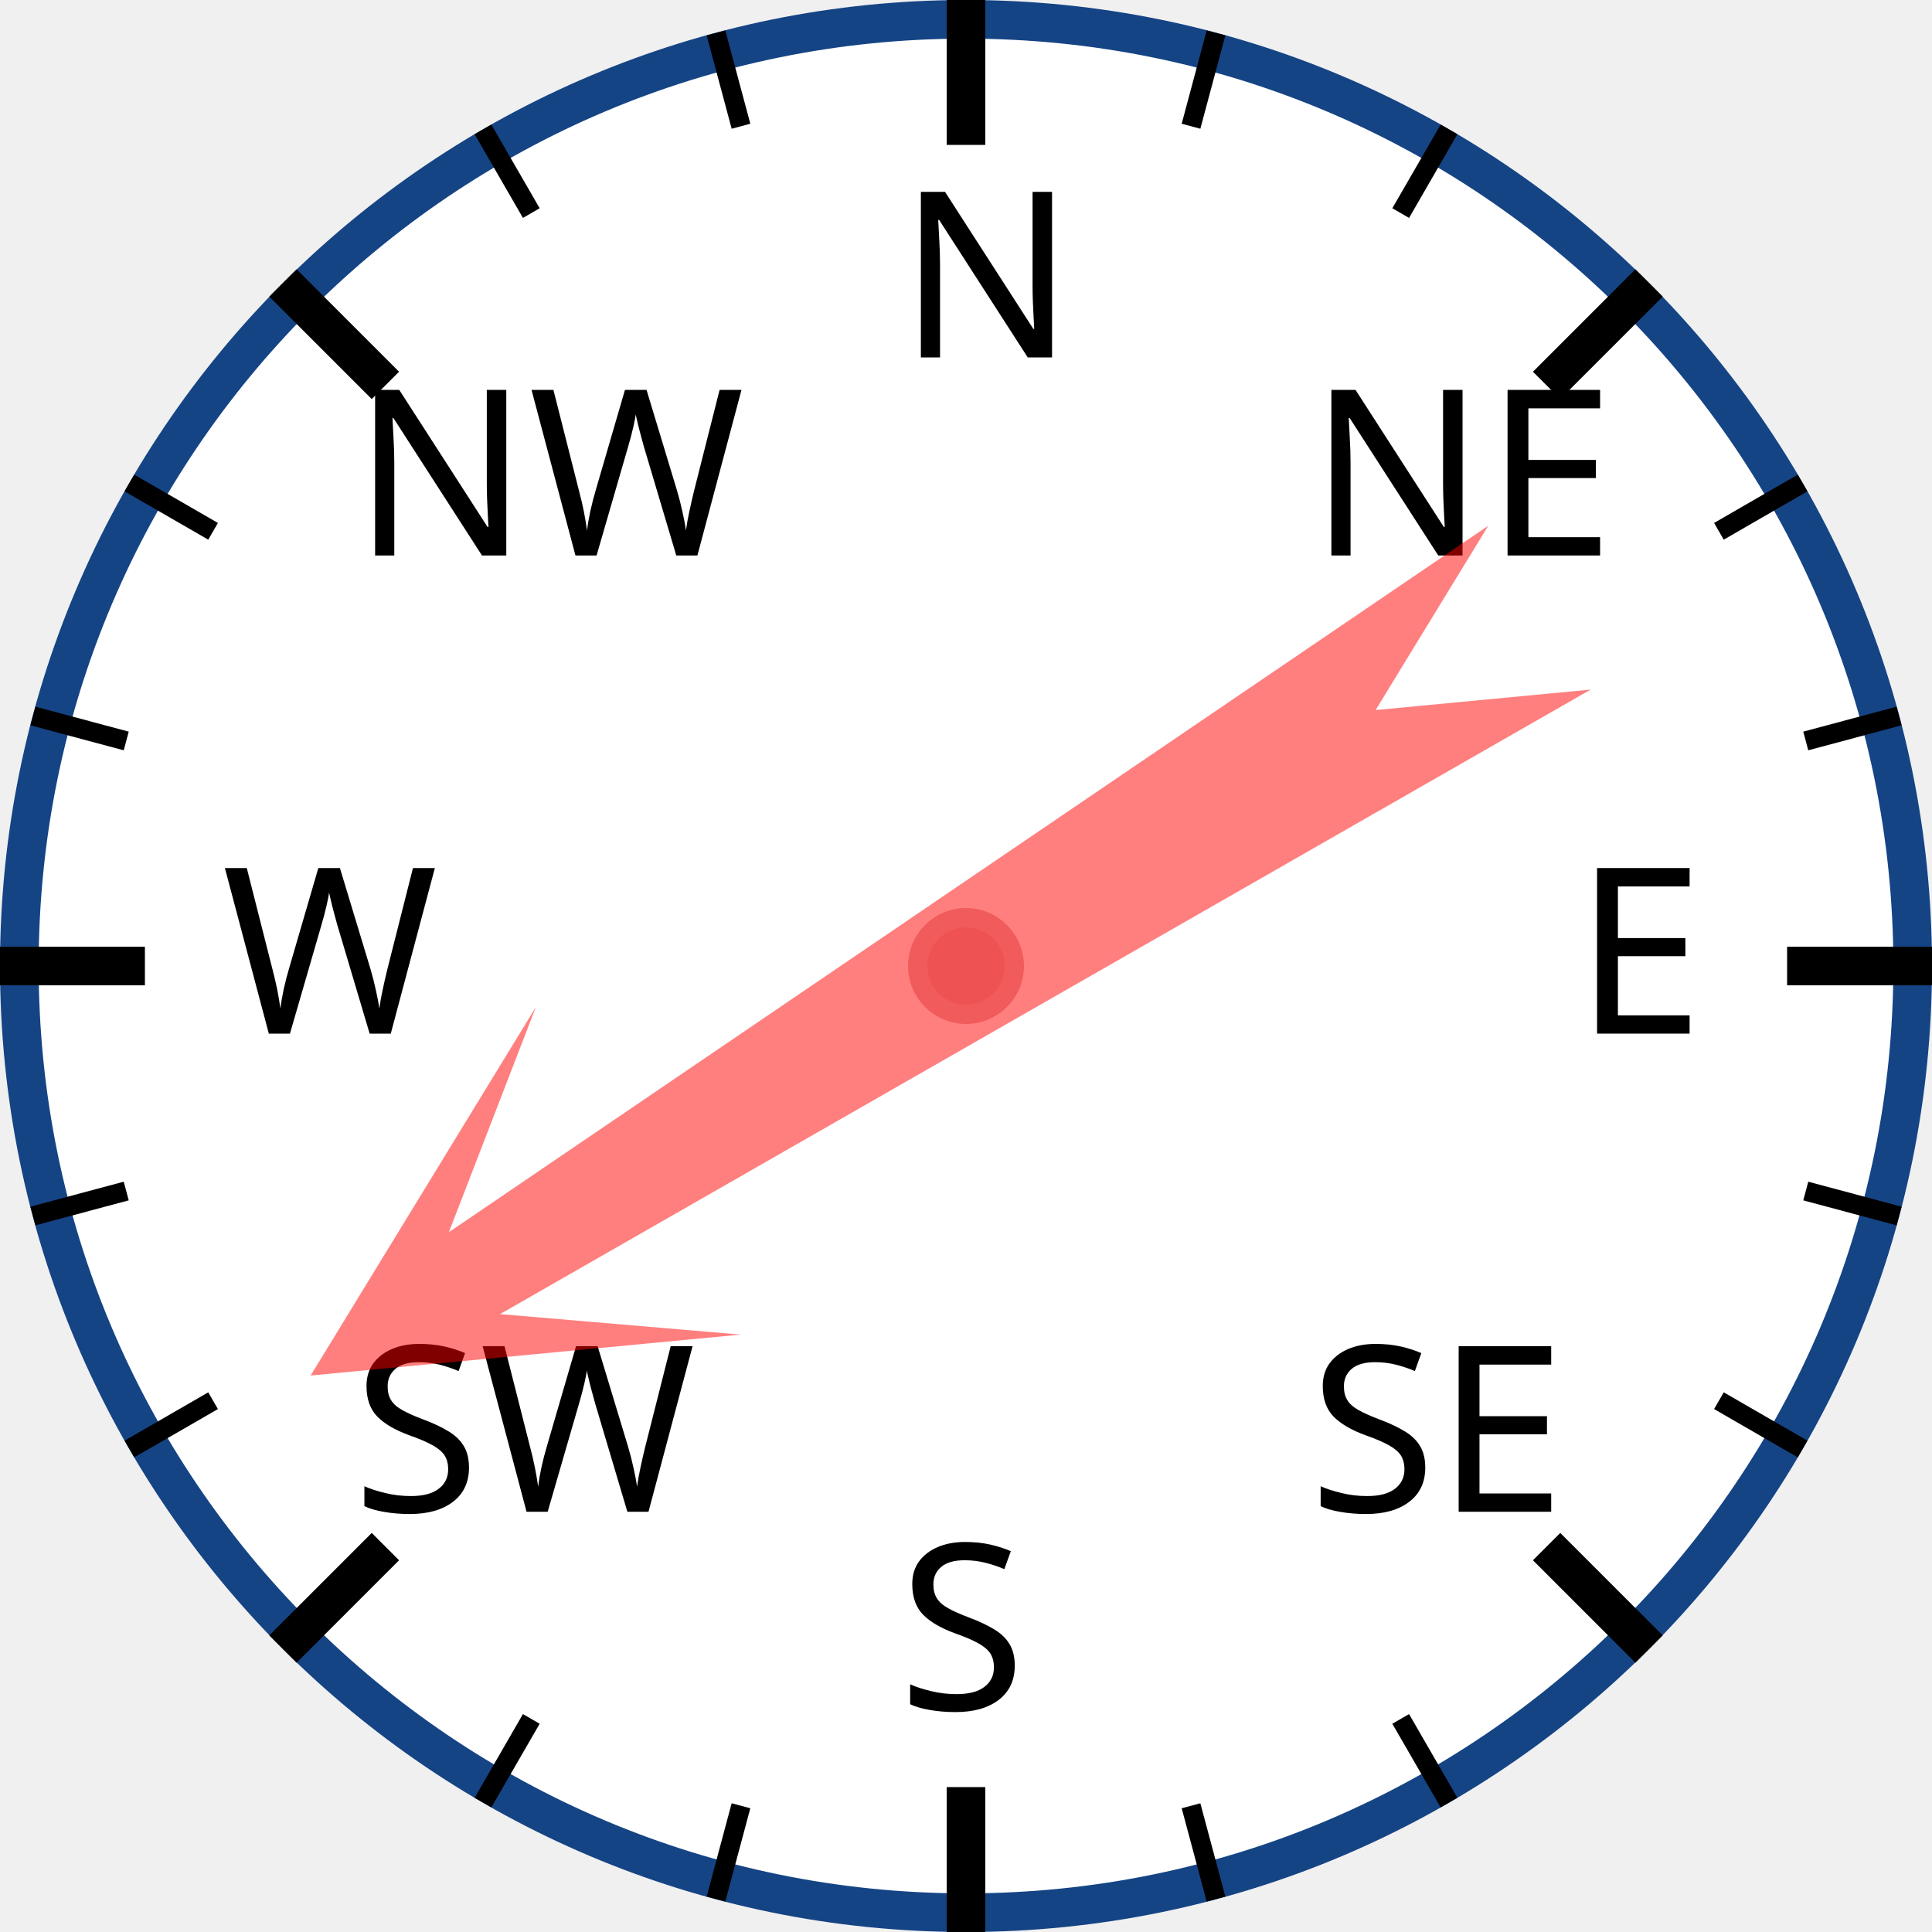
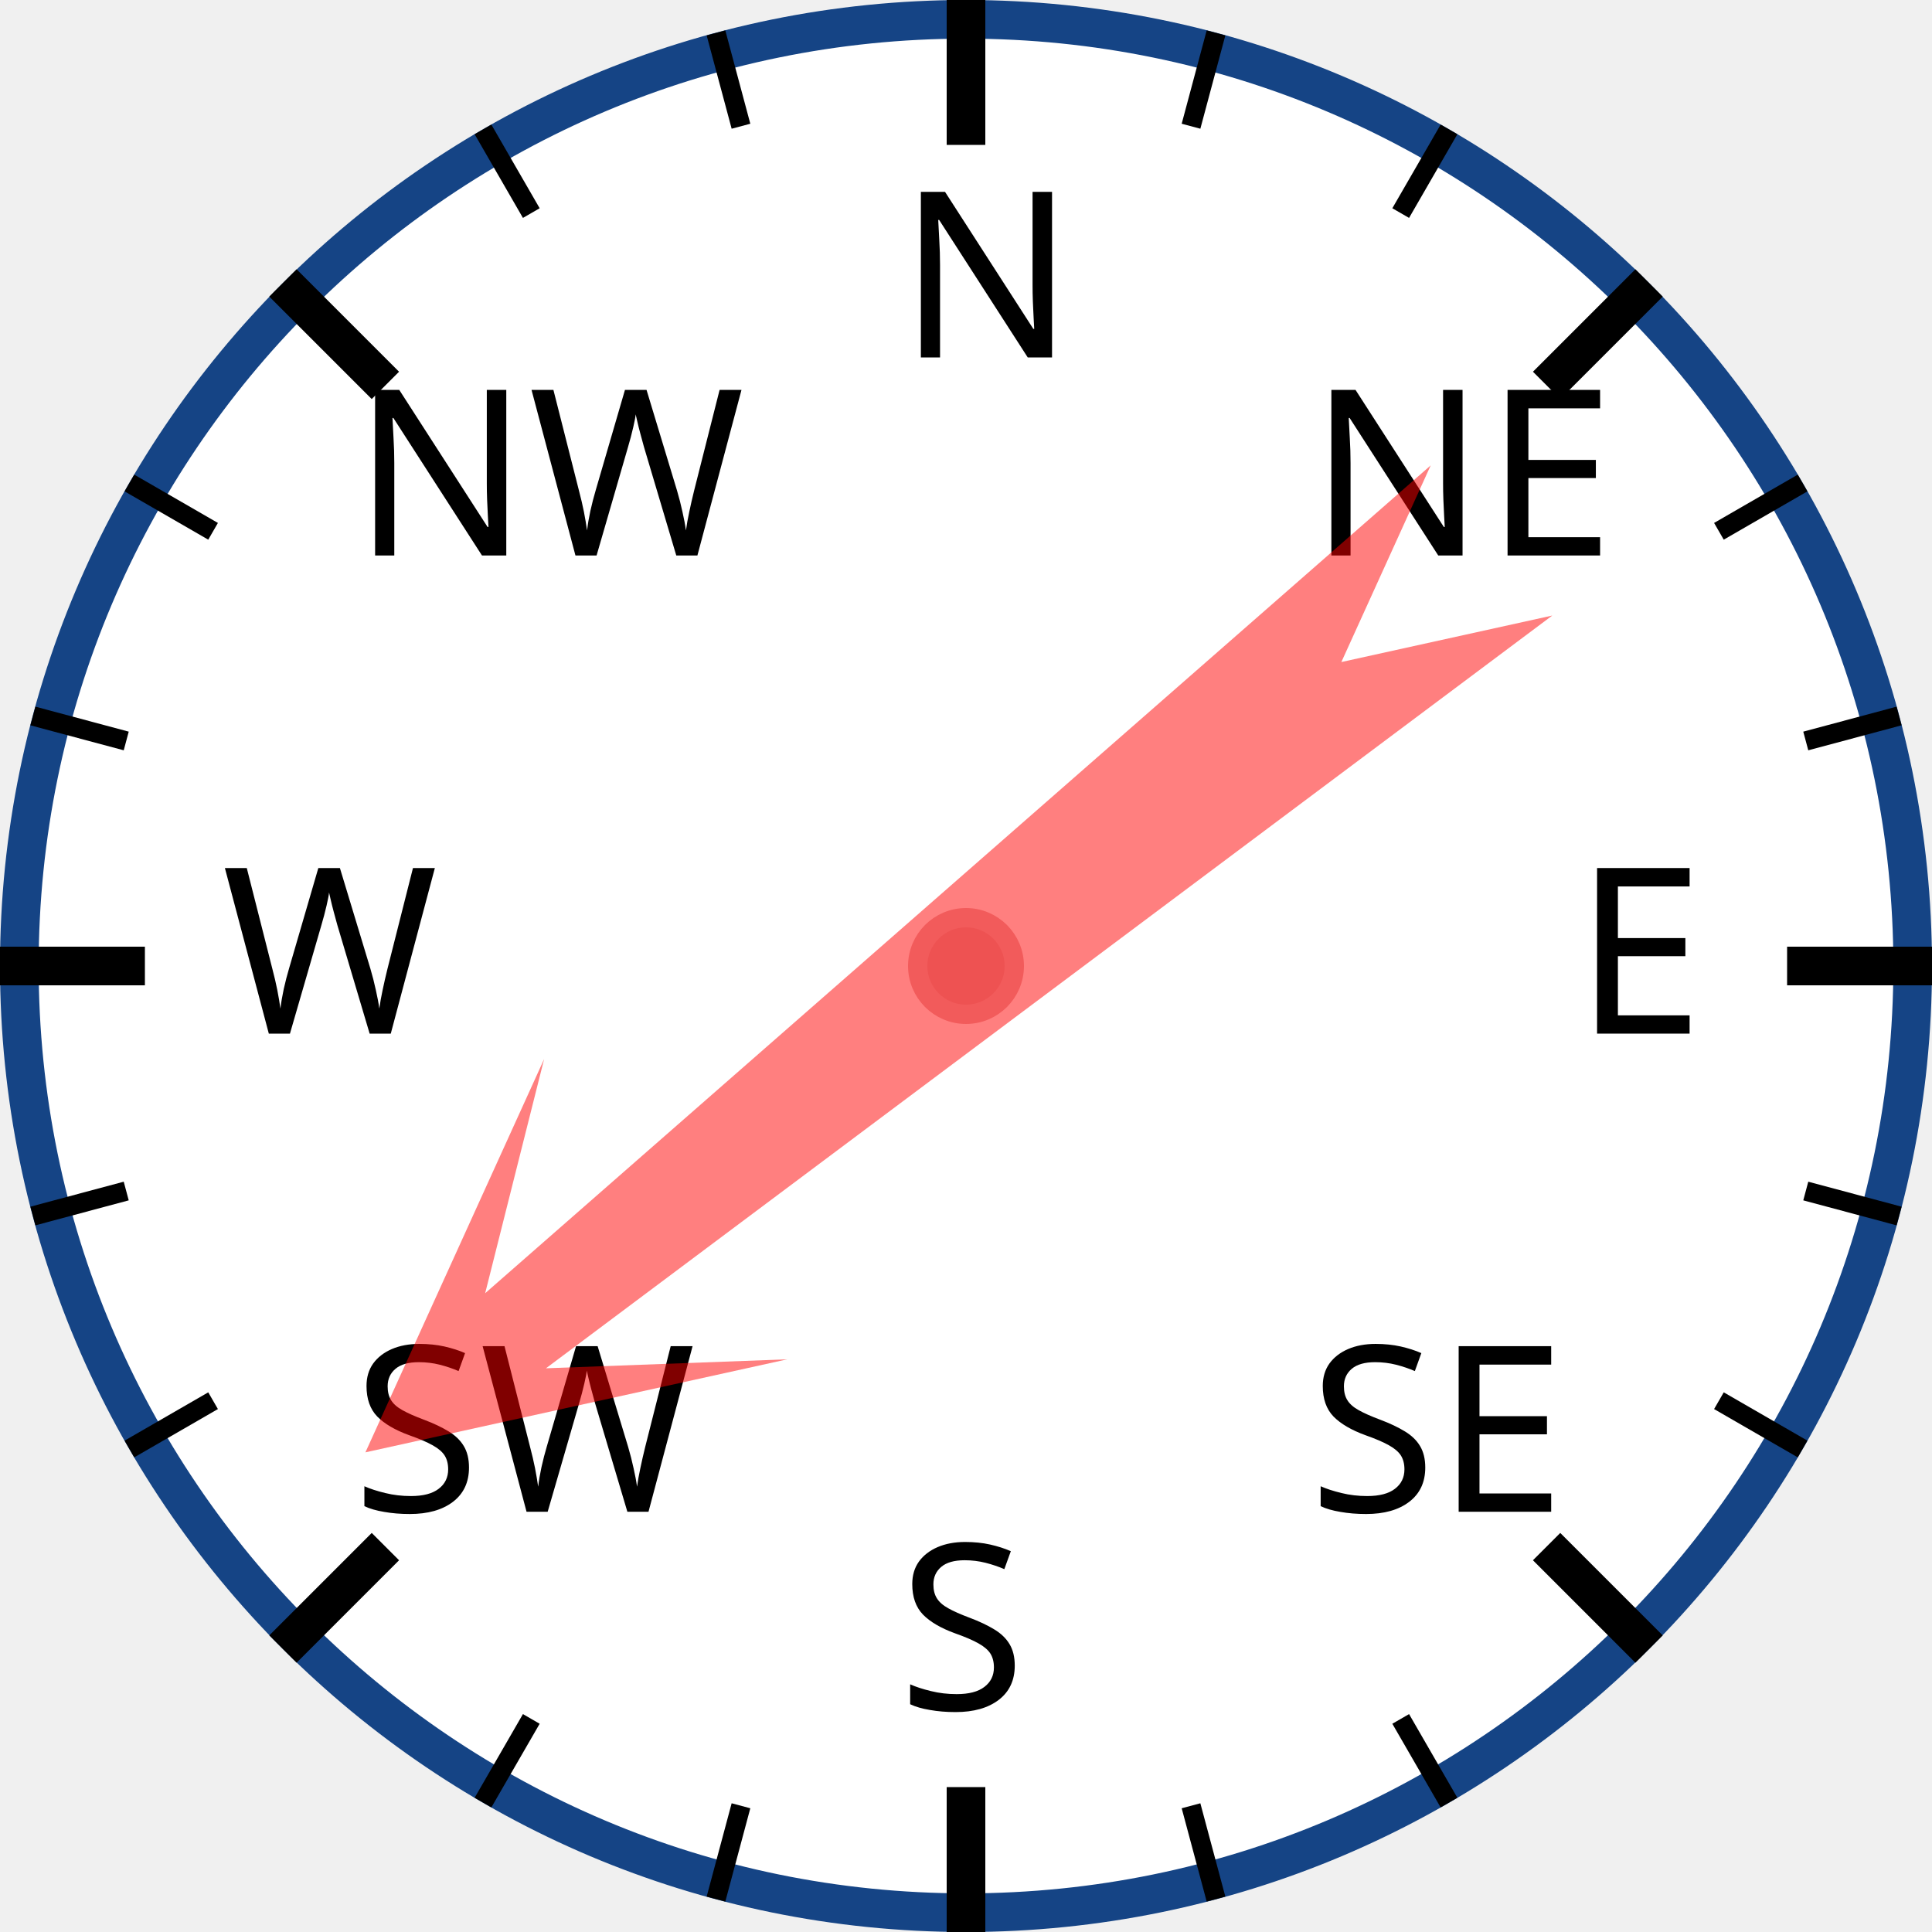
<svg xmlns="http://www.w3.org/2000/svg" width="120px" height="120px" viewBox="0 0 200 200">
  <circle cx="100" cy="100" r="98" style="fill: white; stroke: #154485; stroke-width: 4;" />
  <text x="93.0" y="37.0" style="font-family: sans-serif; font-size: 18pt;">N</text>
  <line x1="100.0" y1="0.0" x2="100.0" y2="15.0" style="stroke: black; stroke-width: 4;" />
  <line x1="74.118" y1="3.407" x2="76.706" y2="13.067" style="stroke: black; stroke-width: 2;" />
  <line x1="50" y1="13.397" x2="55" y2="22.058" style="stroke: black; stroke-width: 2;" />
  <text x="36.503" y="57.503" style="font-family: sans-serif; font-size: 18pt;">NW</text>
  <line x1="29.289" y1="29.289" x2="39.896" y2="39.896" style="stroke: black; stroke-width: 4;" />
  <line x1="13.397" y1="50" x2="22.058" y2="55" style="stroke: black; stroke-width: 2;" />
  <line x1="3.407" y1="74.118" x2="13.067" y2="76.706" style="stroke: black; stroke-width: 2;" />
  <text x="23.0" y="107.0" style="font-family: sans-serif; font-size: 18pt;">W</text>
  <line x1="0.0" y1="100.0" x2="15.0" y2="100.0" style="stroke: black; stroke-width: 4;" />
  <line x1="3.407" y1="125.882" x2="13.067" y2="123.294" style="stroke: black; stroke-width: 2;" />
  <line x1="13.397" y1="150" x2="22.058" y2="145" style="stroke: black; stroke-width: 2;" />
  <text x="36.503" y="156.497" style="font-family: sans-serif; font-size: 18pt;">SW</text>
  <line x1="29.289" y1="170.711" x2="39.896" y2="160.104" style="stroke: black; stroke-width: 4;" />
  <line x1="50" y1="186.603" x2="55" y2="177.942" style="stroke: black; stroke-width: 2;" />
  <line x1="74.118" y1="196.593" x2="76.706" y2="186.933" style="stroke: black; stroke-width: 2;" />
  <text x="93" y="177.0" style="font-family: sans-serif; font-size: 18pt;">S</text>
  <line x1="100" y1="200.0" x2="100" y2="185.0" style="stroke: black; stroke-width: 4;" />
  <line x1="125.882" y1="196.593" x2="123.294" y2="186.933" style="stroke: black; stroke-width: 2;" />
  <line x1="150.0" y1="186.603" x2="145.0" y2="177.942" style="stroke: black; stroke-width: 2;" />
  <text x="135.497" y="156.497" style="font-family: sans-serif; font-size: 18pt;">SE</text>
  <line x1="170.711" y1="170.711" x2="160.104" y2="160.104" style="stroke: black; stroke-width: 4;" />
  <line x1="186.603" y1="150" x2="177.942" y2="145" style="stroke: black; stroke-width: 2;" />
  <line x1="196.593" y1="125.882" x2="186.933" y2="123.294" style="stroke: black; stroke-width: 2;" />
  <text x="163.0" y="107" style="font-family: sans-serif; font-size: 18pt;">E</text>
  <line x1="200.0" y1="100" x2="185.0" y2="100" style="stroke: black; stroke-width: 4;" />
  <line x1="196.593" y1="74.118" x2="186.933" y2="76.706" style="stroke: black; stroke-width: 2;" />
  <line x1="186.603" y1="50" x2="177.942" y2="55" style="stroke: black; stroke-width: 2;" />
  <text x="135.497" y="57.503" style="font-family: sans-serif; font-size: 18pt;">NE</text>
  <line x1="170.711" y1="29.289" x2="160.104" y2="39.896" style="stroke: black; stroke-width: 4;" />
  <line x1="150" y1="13.397" x2="145" y2="22.058" style="stroke: black; stroke-width: 2;" />
  <line x1="125.882" y1="3.407" x2="123.294" y2="13.067" style="stroke: black; stroke-width: 2;" />
-   <polygon points="100 20 120 60 105 40 110 170 100 150 90 170 95 40 80 60" style="fill: red; fill-opacity: 0.5;" transform="rotate(238,100,100)" />
+   <polygon points="100 20 120 60 105 40 110 170 100 150 90 170 95 40 80 60" style="fill: red; fill-opacity: 0.5;" transform="rotate(231,100,100)" />
  <circle cx="100" cy="100" r="5" style="fill: #EE5252; stroke: #F25B5B; stroke-width: 2;" />
</svg>
